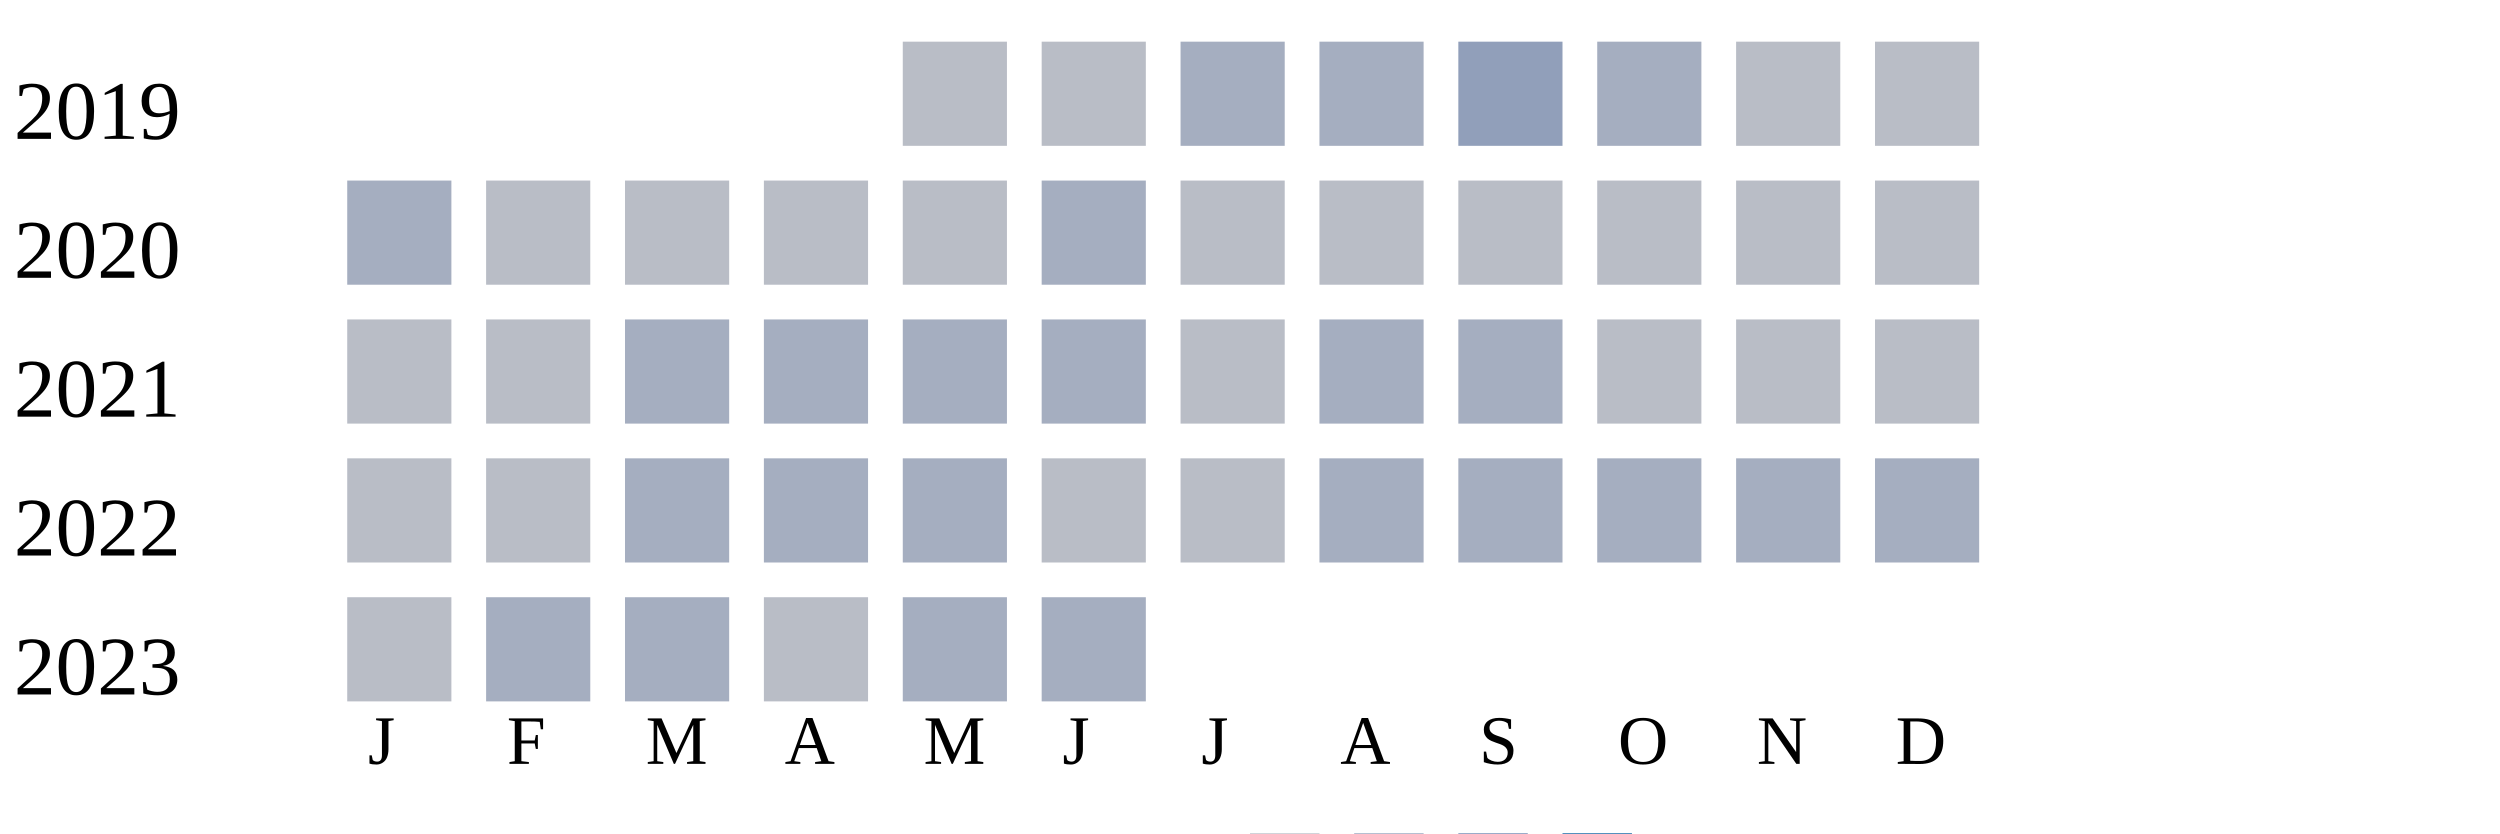
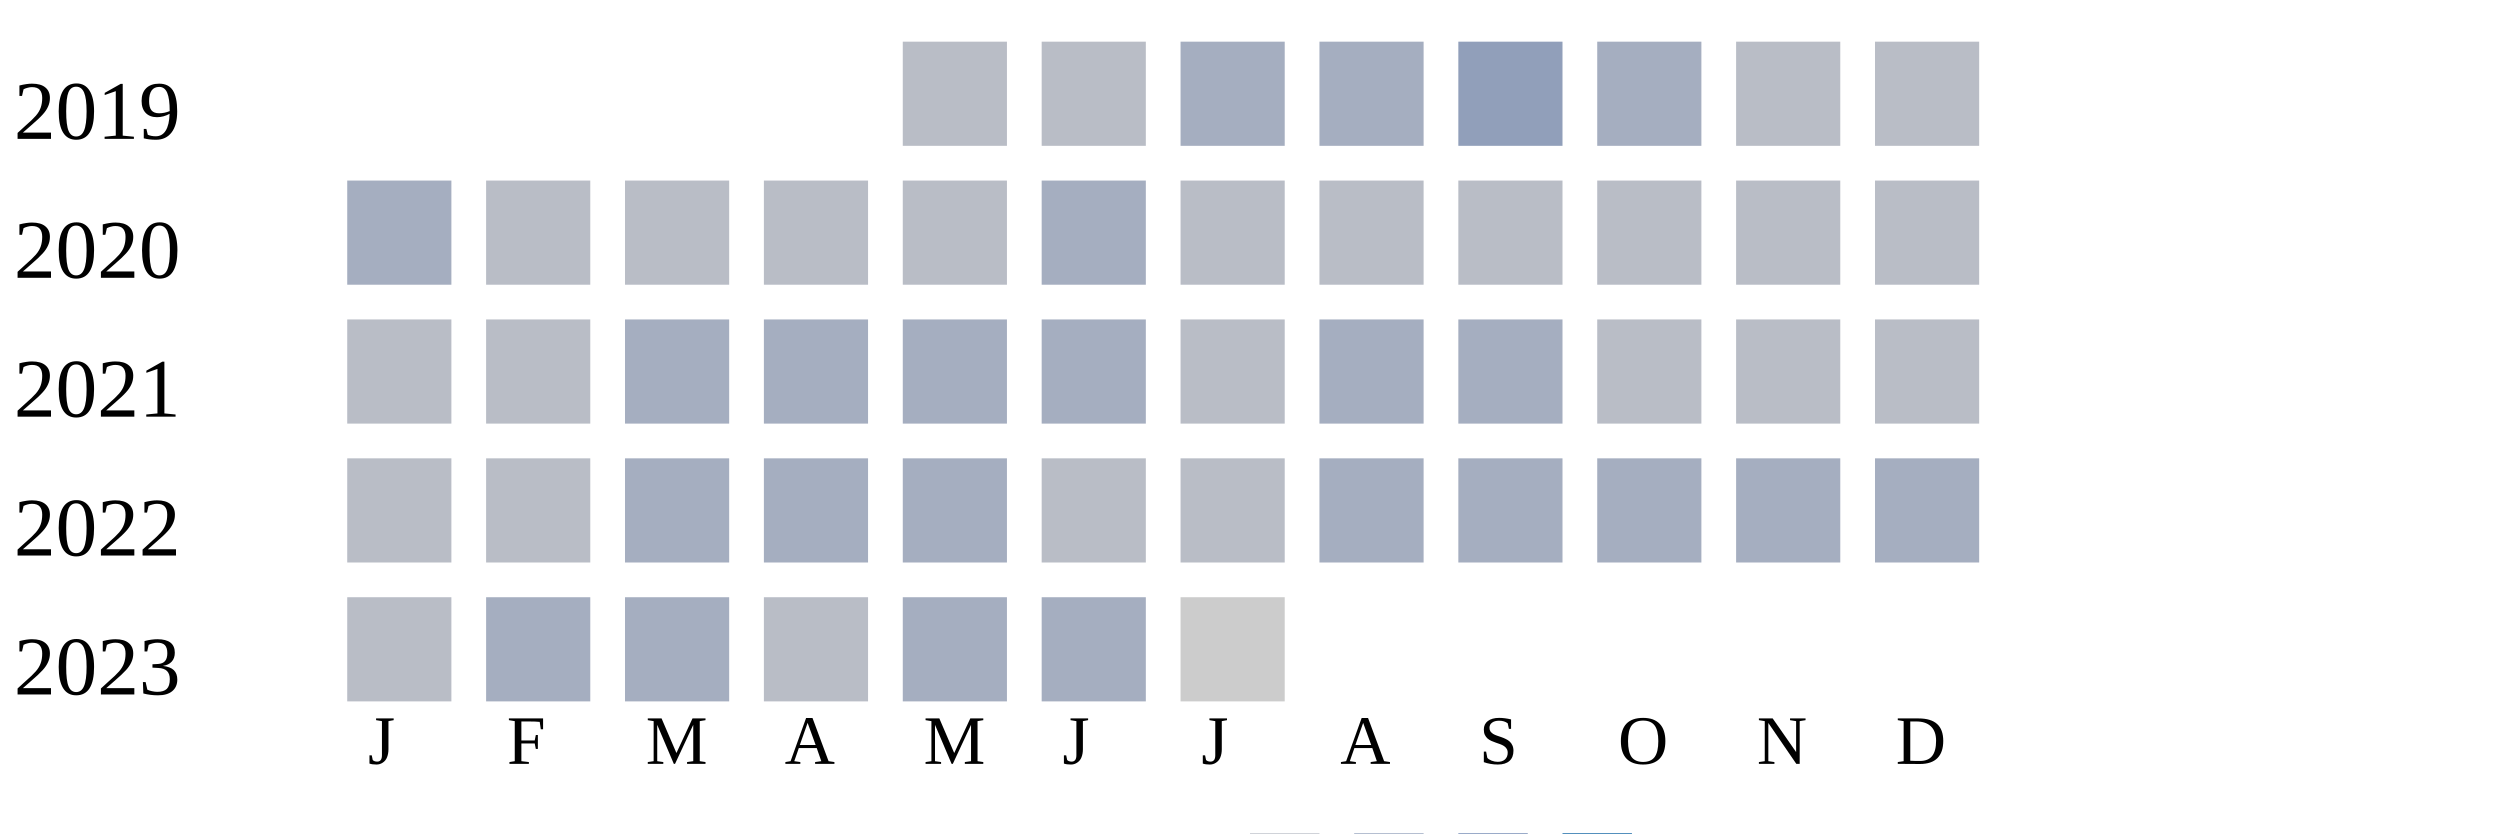
<svg xmlns="http://www.w3.org/2000/svg" width="360" height="120">
  <g transform="translate(0 0)">
    <text x="2" y="20">2019</text>
    <rect x="130" y="6" width="15" height="15" fill="#b9bdc6" />
    <rect x="150" y="6" width="15" height="15" fill="#b9bdc6" />
    <rect x="170" y="6" width="15" height="15" fill="#a5aec0" />
    <rect x="190" y="6" width="15" height="15" fill="#a5aec0" />
    <rect x="210" y="6" width="15" height="15" fill="#919fba" />
    <rect x="230" y="6" width="15" height="15" fill="#a5aec0" />
    <rect x="250" y="6" width="15" height="15" fill="#b9bdc6" />
    <rect x="270" y="6" width="15" height="15" fill="#b9bdc6" />
  </g>
  <g transform="translate(0 20)">
    <text x="2" y="20">2020</text>
    <rect x="50" y="6" width="15" height="15" fill="#a5aec0" />
    <rect x="70" y="6" width="15" height="15" fill="#b9bdc6" />
    <rect x="90" y="6" width="15" height="15" fill="#b9bdc6" />
    <rect x="110" y="6" width="15" height="15" fill="#b9bdc6" />
    <rect x="130" y="6" width="15" height="15" fill="#b9bdc6" />
    <rect x="150" y="6" width="15" height="15" fill="#a5aec0" />
    <rect x="170" y="6" width="15" height="15" fill="#b9bdc6" />
    <rect x="190" y="6" width="15" height="15" fill="#b9bdc6" />
    <rect x="210" y="6" width="15" height="15" fill="#b9bdc6" />
    <rect x="230" y="6" width="15" height="15" fill="#b9bdc6" />
    <rect x="250" y="6" width="15" height="15" fill="#b9bdc6" />
    <rect x="270" y="6" width="15" height="15" fill="#b9bdc6" />
  </g>
  <g transform="translate(0 40)">
    <text x="2" y="20">2021</text>
    <rect x="50" y="6" width="15" height="15" fill="#b9bdc6" />
    <rect x="70" y="6" width="15" height="15" fill="#b9bdc6" />
    <rect x="90" y="6" width="15" height="15" fill="#a5aec0" />
    <rect x="110" y="6" width="15" height="15" fill="#a5aec0" />
    <rect x="130" y="6" width="15" height="15" fill="#a5aec0" />
    <rect x="150" y="6" width="15" height="15" fill="#a5aec0" />
    <rect x="170" y="6" width="15" height="15" fill="#b9bdc6" />
    <rect x="190" y="6" width="15" height="15" fill="#a5aec0" />
    <rect x="210" y="6" width="15" height="15" fill="#a5aec0" />
    <rect x="230" y="6" width="15" height="15" fill="#b9bdc6" />
    <rect x="250" y="6" width="15" height="15" fill="#b9bdc6" />
    <rect x="270" y="6" width="15" height="15" fill="#b9bdc6" />
  </g>
  <g transform="translate(0 60)">
    <text x="2" y="20">2022</text>
    <rect x="50" y="6" width="15" height="15" fill="#b9bdc6" />
    <rect x="70" y="6" width="15" height="15" fill="#b9bdc6" />
    <rect x="90" y="6" width="15" height="15" fill="#a5aec0" />
    <rect x="110" y="6" width="15" height="15" fill="#a5aec0" />
    <rect x="130" y="6" width="15" height="15" fill="#a5aec0" />
    <rect x="150" y="6" width="15" height="15" fill="#b9bdc6" />
    <rect x="170" y="6" width="15" height="15" fill="#b9bdc6" />
    <rect x="190" y="6" width="15" height="15" fill="#a5aec0" />
    <rect x="210" y="6" width="15" height="15" fill="#a5aec0" />
    <rect x="230" y="6" width="15" height="15" fill="#a5aec0" />
    <rect x="250" y="6" width="15" height="15" fill="#a5aec0" />
    <rect x="270" y="6" width="15" height="15" fill="#a5aec0" />
  </g>
  <g transform="translate(0 80)">
    <text x="2" y="20">2023</text>
    <rect x="50" y="6" width="15" height="15" fill="#b9bdc6" />
    <rect x="70" y="6" width="15" height="15" fill="#a5aec0" />
    <rect x="90" y="6" width="15" height="15" fill="#a5aec0" />
    <rect x="110" y="6" width="15" height="15" fill="#b9bdc6" />
    <rect x="130" y="6" width="15" height="15" fill="#a5aec0" />
    <rect x="150" y="6" width="15" height="15" fill="#a5aec0" />
+     <rect x="170" y="6" width="15" height="15" fill="#cccccc" />
  </g>
  <text style="font-size: 10px; text-align: center" x="53" y="110">J</text>
  <text style="font-size: 10px; text-align: center" x="73" y="110">F</text>
  <text style="font-size: 10px; text-align: center" x="93" y="110">M</text>
  <text style="font-size: 10px; text-align: center" x="113" y="110">A</text>
  <text style="font-size: 10px; text-align: center" x="133" y="110">M</text>
  <text style="font-size: 10px; text-align: center" x="153" y="110">J</text>
  <text style="font-size: 10px; text-align: center" x="173" y="110">J</text>
  <text style="font-size: 10px; text-align: center" x="193" y="110">A</text>
  <text style="font-size: 10px; text-align: center" x="213" y="110">S</text>
  <text style="font-size: 10px; text-align: center" x="233" y="110">O</text>
  <text style="font-size: 10px; text-align: center" x="253" y="110">N</text>
  <text style="font-size: 10px; text-align: center" x="273" y="110">D</text>
  <text style="font-size: 10px;" x="155" y="129">Less</text>
  <rect fill="#b9bdc6" width="10" height="10" x="180" y="120" />
  <rect fill="#919fba" width="10" height="10" x="195" y="120" />
  <rect fill="#6882ae" width="10" height="10" x="210" y="120" />
  <rect fill="#005a9c" width="10" height="10" x="225" y="120" />
  <text x="240" y="129" style="font-size: 10px;">More</text>
</svg>
